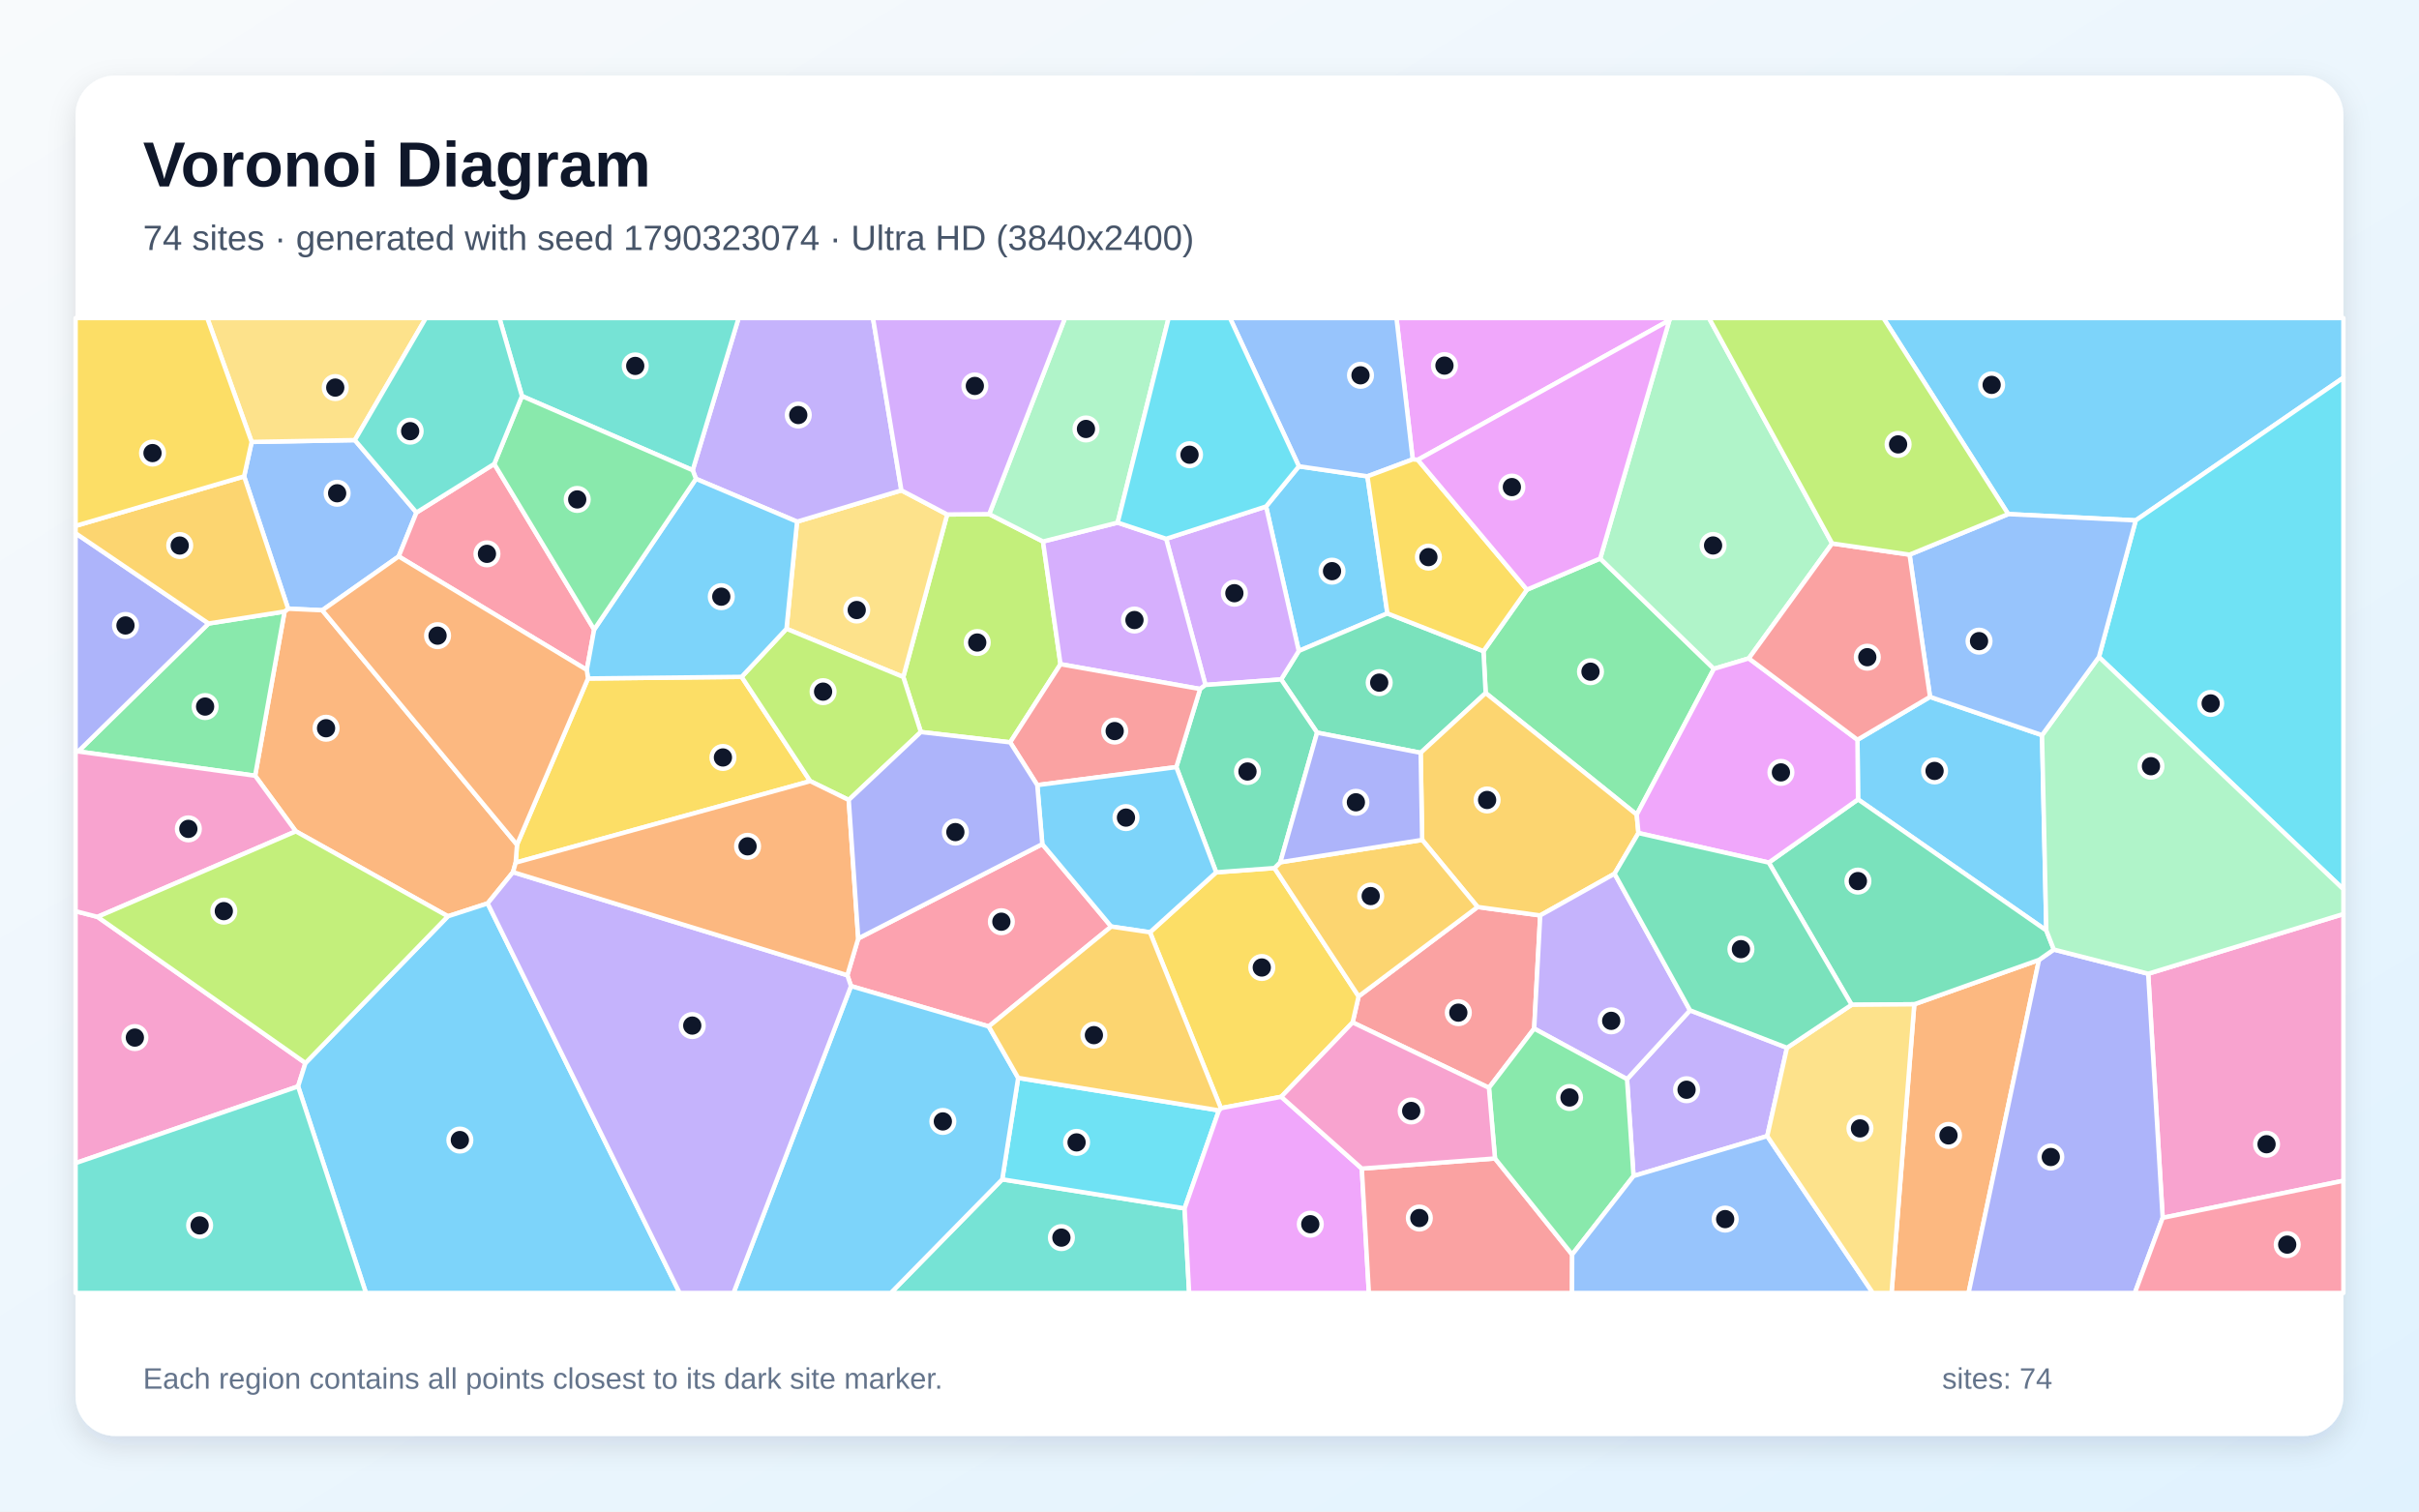
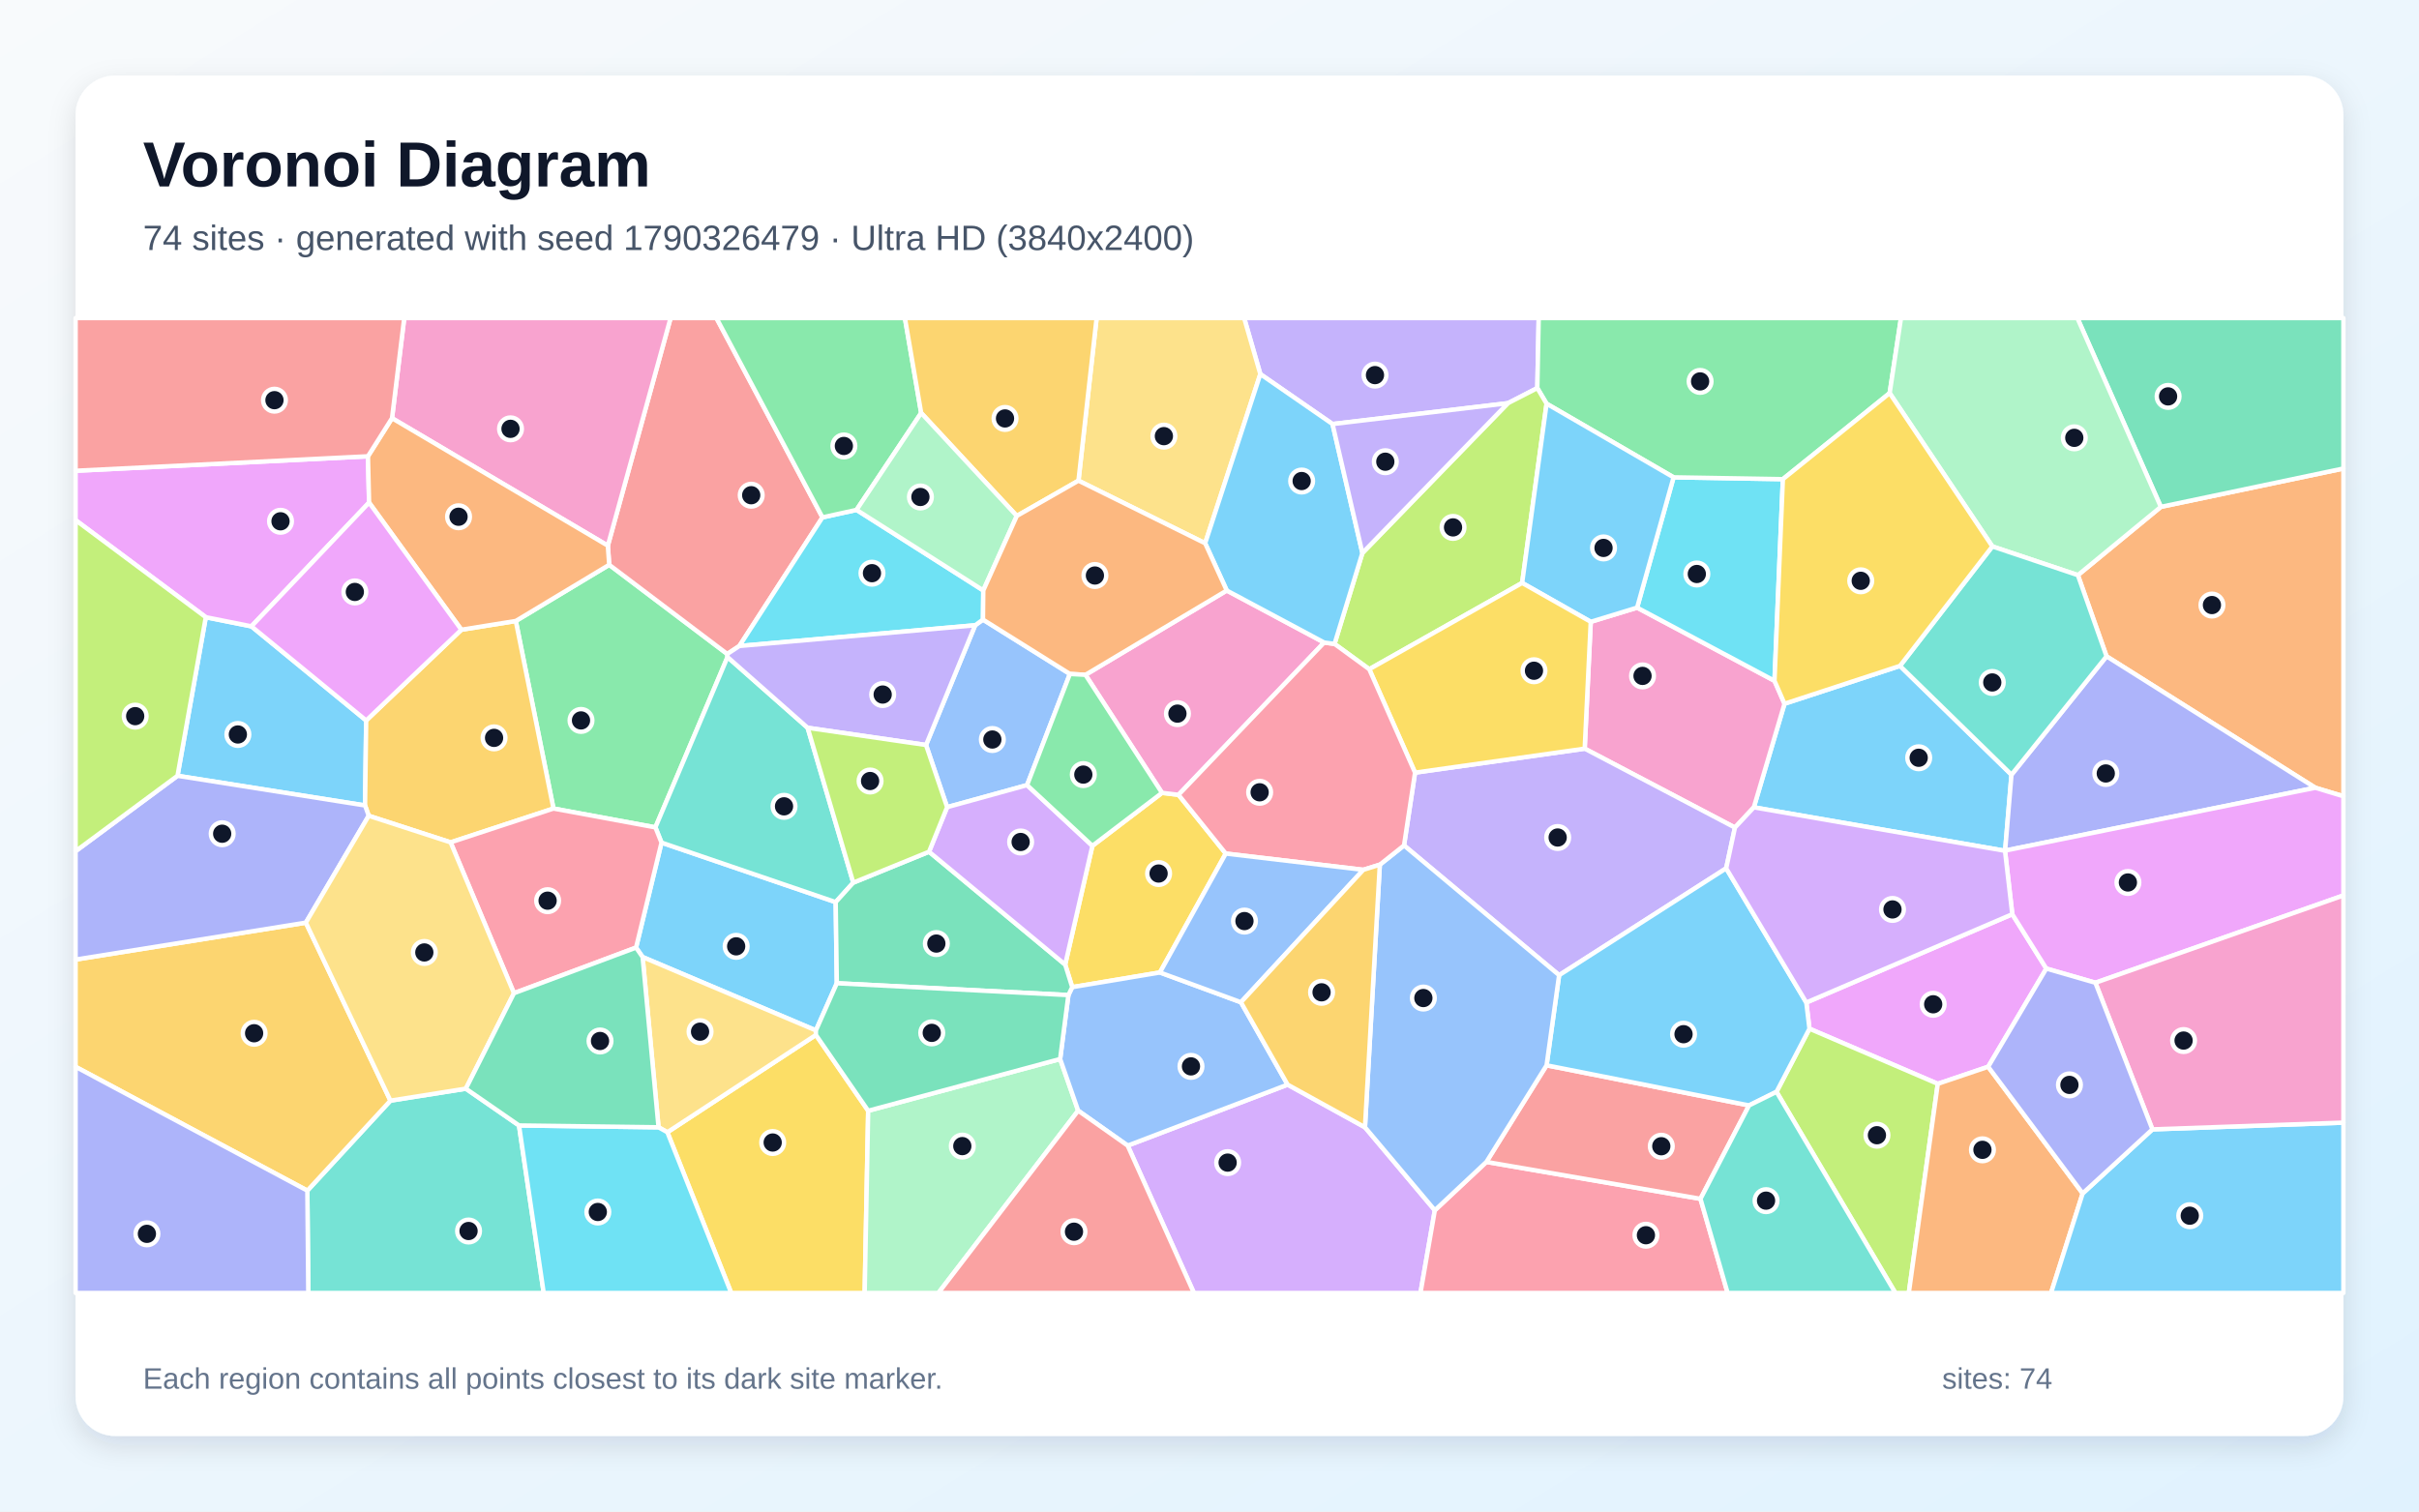
<svg xmlns="http://www.w3.org/2000/svg" width="3840" height="2400" viewBox="0 0 3840 2400" role="img" aria-labelledby="title description">
  <defs>
    <linearGradient id="background" x1="0" y1="0" x2="1" y2="1">
      <stop stop-color="#F8FAFC" />
      <stop offset="1" stop-color="#E0F2FE" />
    </linearGradient>
    <filter id="shadow" x="-5%" y="-5%" width="110%" height="110%">
      <feDropShadow dx="0" dy="15" stdDeviation="22" flood-color="#0F172A" flood-opacity=".12" />
    </filter>
  </defs>
  <rect width="3840" height="2400" fill="url(#background)" />
  <rect x="120" y="120" width="3600" height="2160" rx="63" fill="#FFFFFF" filter="url(#shadow)" />
  <g font-family="Arial, sans-serif">
    <text x="227" y="296" font-size="101" font-weight="700" fill="#0F172A">Voronoi Diagram</text>
-     <text x="227" y="397" font-size="56" fill="#475569">74 sites · generated with seed 1790323074 · Ultra HD (3840x2400)</text>
+     <text x="227" y="397" font-size="56" fill="#475569">74 sites · generated with seed 1790326479 · Ultra HD (3840x2400)</text>
  </g>
  <g stroke="#FFFFFF" stroke-width="7" stroke-linejoin="round">
-     <polygon points="2202.4,974.0 2061.7,1033.6 2009.8,804.2 2061.9,740.4 2170.7,756.3" fill="#38BDF8" fill-opacity="0.65" />
-     <polygon points="2836.7,1663.7 2805.4,1803.9 2593.1,1867.3 2582.8,1713.5 2682.8,1604.2" fill="#A78BFA" fill-opacity="0.65" />
-     <polygon points="3433.1,1933.7 3410.1,1546.1 3720.0,1451.3 3720.0,1874.8" fill="#F472B6" fill-opacity="0.65" />
-     <polygon points="3038.8,1594.6 3236.8,1524.1 3125.0,2053.0 3002.7,2053.0" fill="#FB923C" fill-opacity="0.65" />
-     <polygon points="818.6,1369.7 820.7,1341.2 933.4,1077.3 1177.3,1074.7 1286.2,1240.3" fill="#FACC15" fill-opacity="0.65" />
-     <polygon points="2423.9,936.3 2540.2,886.8 2720.7,1062.0 2598.2,1293.5 2358.4,1100.4 2354.9,1033.9" fill="#4ADE80" fill-opacity="0.65" />
-     <polygon points="1591.0,1872.6 1880.5,1918.7 1887.7,2053.0 1414.1,2053.0" fill="#2DD4BF" fill-opacity="0.65" />
-     <polygon points="387.5,756.4 399.5,701.7 563.3,698.8 661.1,813.8 632.9,883.5 511.6,969.0 457.4,966.5" fill="#60A5FA" fill-opacity="0.65" />
-     <polygon points="2650.0,508.5 2250.7,730.1 2242.6,729.4 2216.8,505.0 2652.4,505.0" fill="#E879F9" fill-opacity="0.65" />
-     <polygon points="2255.2,1195.3 2090.8,1163.3 2033.7,1078.8 2061.7,1033.6 2202.4,974.0 2354.9,1033.9 2358.4,1100.4" fill="#34D399" fill-opacity="0.65" />
-     <polygon points="2435.4,1633.2 2363.6,1727.2 2147.2,1623.4 2156.7,1582.0 2345.6,1440.1 2445.0,1453.5" fill="#F87171" fill-opacity="0.65" />
-     <polygon points="3236.8,1524.1 3260.3,1507.7 3410.1,1546.1 3433.1,1933.7 3388.9,2053.0 3125.0,2053.0" fill="#818CF8" fill-opacity="0.65" />
-     <polygon points="2600.9,1322.7 2563.0,1387.3 2445.0,1453.5 2345.6,1440.1 2257.6,1333.6 2255.2,1195.3 2358.4,1100.4 2598.2,1293.5" fill="#FBBF24" fill-opacity="0.65" />
-     <polygon points="1570.3,816.3 1655.7,859.8 1683.5,1054.6 1603.6,1178.7 1461.8,1162.3 1433.9,1074.9 1503.6,816.9" fill="#A3E635" fill-opacity="0.65" />
-     <polygon points="2033.7,1078.8 1913.6,1087.6 1851.2,855.5 2009.8,804.2 2061.7,1033.6" fill="#C084FC" fill-opacity="0.65" />
-     <polygon points="1362.4,1490.1 1654.6,1340.3 1764.0,1471.2 1569.6,1629.8 1350.9,1565.7 1345.1,1548.5" fill="#FB7185" fill-opacity="0.65" />
-     <polygon points="1616.3,1711.5 1935.0,1763.1 1880.5,1918.7 1591.0,1872.6" fill="#22D3EE" fill-opacity="0.65" />
-     <polygon points="2908.4,862.9 2776.1,1045.4 2720.7,1062.0 2540.2,886.8 2650.0,508.5 2652.4,505.0 2712.9,505.0" fill="#86EFAC" fill-opacity="0.65" />
-     <polygon points="1265.3,828.3 1430.9,778.6 1503.6,816.9 1433.9,1074.9 1248.5,998.4" fill="#FCD34D" fill-opacity="0.65" />
-     <polygon points="3390.3,826.3 3187.9,816.3 2989.8,505.0 3720.0,505.0 3720.0,599.7" fill="#38BDF8" fill-opacity="0.65" />
-     <polygon points="2948.6,1174.6 3063.8,1106.5 3241.6,1167.3 3248.4,1477.4 2949.5,1269.3" fill="#38BDF8" fill-opacity="0.65" />
-     <polygon points="1430.9,778.6 1265.3,828.3 1104.8,760.3 1099.6,746.6 1172.5,505.0 1385.8,505.0" fill="#A78BFA" fill-opacity="0.65" />
-     <polygon points="120.0,1846.8 120.0,1446.8 154.8,1455.8 484.9,1687.9 473.2,1725.0" fill="#F472B6" fill-opacity="0.65" />
-     <polygon points="814.4,1384.8 774.1,1434.4 711.0,1454.9 469.6,1320.0 405.0,1231.7 451.7,971.0 457.4,966.5 511.6,969.0 820.7,1341.2 818.6,1369.7" fill="#FB923C" fill-opacity="0.65" />
-     <polygon points="1825.5,1480.3 1930.6,1385.1 2023.1,1378.3 2156.7,1582.0 2147.2,1623.4 2033.9,1741.5 1938.1,1759.6" fill="#FACC15" fill-opacity="0.65" />
-     <polygon points="451.7,971.0 405.0,1231.7 124.1,1193.2 331.1,990.0" fill="#4ADE80" fill-opacity="0.65" />
-     <polygon points="1099.6,746.6 828.6,628.9 792.7,505.0 1172.5,505.0" fill="#2DD4BF" fill-opacity="0.65" />
-     <polygon points="2242.6,729.4 2170.7,756.3 2061.9,740.4 1952.5,505.0 2216.8,505.0" fill="#60A5FA" fill-opacity="0.65" />
-     <polygon points="1880.5,1918.7 1935.0,1763.1 1938.1,1759.6 2033.9,1741.5 2161.8,1855.5 2173.0,2053.0 1887.7,2053.0" fill="#E879F9" fill-opacity="0.65" />
-     <polygon points="2807.8,1369.6 2949.5,1269.3 3248.4,1477.4 3260.3,1507.7 3236.8,1524.1 3038.8,1594.6 2939.3,1595.4" fill="#34D399" fill-opacity="0.65" />
-     <polygon points="2161.8,1855.5 2373.2,1839.4 2495.7,1992.0 2495.5,2053.0 2173.0,2053.0" fill="#F87171" fill-opacity="0.65" />
-     <polygon points="331.1,990.0 124.1,1193.2 120.0,1194.5 120.0,846.7" fill="#818CF8" fill-opacity="0.65" />
-     <polygon points="2257.6,1333.6 2345.6,1440.1 2156.7,1582.0 2023.1,1378.3 2032.4,1369.1" fill="#FBBF24" fill-opacity="0.65" />
-     <polygon points="1248.5,998.4 1433.9,1074.9 1461.8,1162.3 1347.3,1270.2 1286.2,1240.3 1177.3,1074.7" fill="#A3E635" fill-opacity="0.65" />
-     <polygon points="1774.2,829.8 1851.2,855.5 1913.6,1087.6 1905.1,1094.0 1683.5,1054.6 1655.7,859.8" fill="#C084FC" fill-opacity="0.65" />
-     <polygon points="784.6,736.6 943.2,999.6 931.5,1063.7 632.9,883.5 661.1,813.8" fill="#FB7185" fill-opacity="0.65" />
-     <polygon points="3331.9,1043.2 3390.3,826.3 3720.0,599.7 3720.0,1412.0" fill="#22D3EE" fill-opacity="0.65" />
-     <polygon points="1774.2,829.8 1655.7,859.8 1570.3,816.3 1690.6,505.0 1855.1,505.0" fill="#86EFAC" fill-opacity="0.65" />
-     <polygon points="563.3,698.8 399.5,701.7 329.0,505.0 676.0,505.0" fill="#FCD34D" fill-opacity="0.65" />
-     <polygon points="931.5,1063.7 943.2,999.6 1104.8,760.3 1265.3,828.3 1248.5,998.4 1177.3,1074.7 933.4,1077.3" fill="#38BDF8" fill-opacity="0.65" />
-     <polygon points="473.2,1725.0 484.9,1687.9 711.0,1454.9 774.1,1434.4 1078.9,2053.0 580.9,2053.0" fill="#38BDF8" fill-opacity="0.65" />
-     <polygon points="2435.4,1633.2 2445.0,1453.5 2563.0,1387.3 2682.8,1604.2 2582.8,1713.5" fill="#A78BFA" fill-opacity="0.65" />
-     <polygon points="124.1,1193.2 405.0,1231.7 469.6,1320.0 154.8,1455.8 120.0,1446.8 120.0,1194.5" fill="#F472B6" fill-opacity="0.65" />
-     <polygon points="511.6,969.0 632.9,883.5 931.5,1063.7 933.4,1077.3 820.7,1341.2" fill="#FB923C" fill-opacity="0.65" />
-     <polygon points="2242.6,729.4 2250.7,730.1 2423.9,936.3 2354.9,1033.9 2202.4,974.0 2170.7,756.3" fill="#FACC15" fill-opacity="0.65" />
-     <polygon points="2495.7,1992.0 2373.2,1839.4 2363.6,1727.2 2435.4,1633.2 2582.8,1713.5 2593.1,1867.3" fill="#4ADE80" fill-opacity="0.65" />
-     <polygon points="120.0,1846.8 473.2,1725.0 580.9,2053.0 120.0,2053.0" fill="#2DD4BF" fill-opacity="0.65" />
-     <polygon points="2495.7,1992.0 2593.1,1867.3 2805.4,1803.9 2973.0,2053.0 2495.5,2053.0" fill="#60A5FA" fill-opacity="0.65" />
-     <polygon points="2540.2,886.8 2423.9,936.3 2250.7,730.1 2650.0,508.5" fill="#E879F9" fill-opacity="0.65" />
-     <polygon points="2032.4,1369.1 2023.1,1378.3 1930.6,1385.1 1867.3,1218.0 1905.1,1094.0 1913.6,1087.6 2033.7,1078.8 2090.8,1163.3" fill="#34D399" fill-opacity="0.65" />
-     <polygon points="1905.1,1094.0 1867.3,1218.0 1646.6,1246.6 1603.6,1178.7 1683.5,1054.6" fill="#F87171" fill-opacity="0.65" />
-     <polygon points="2257.6,1333.6 2032.4,1369.1 2090.8,1163.3 2255.2,1195.3" fill="#818CF8" fill-opacity="0.65" />
-     <polygon points="451.7,971.0 331.1,990.0 120.0,846.7 120.0,835.0 387.5,756.4 457.4,966.5" fill="#FBBF24" fill-opacity="0.65" />
-     <polygon points="484.9,1687.9 154.8,1455.8 469.6,1320.0 711.0,1454.9" fill="#A3E635" fill-opacity="0.65" />
-     <polygon points="1570.3,816.3 1503.6,816.9 1430.9,778.6 1385.8,505.0 1690.6,505.0" fill="#C084FC" fill-opacity="0.65" />
-     <polygon points="3433.1,1933.7 3720.0,1874.8 3720.0,2053.0 3388.9,2053.0" fill="#FB7185" fill-opacity="0.65" />
-     <polygon points="1851.2,855.5 1774.2,829.8 1855.1,505.0 1952.5,505.0 2061.9,740.4 2009.8,804.2" fill="#22D3EE" fill-opacity="0.65" />
-     <polygon points="3410.1,1546.1 3260.3,1507.7 3248.4,1477.4 3241.6,1167.3 3331.9,1043.2 3720.0,1412.0 3720.0,1451.3" fill="#86EFAC" fill-opacity="0.65" />
-     <polygon points="2805.4,1803.9 2836.7,1663.7 2939.3,1595.4 3038.8,1594.6 3002.7,2053.0 2973.0,2053.0" fill="#FCD34D" fill-opacity="0.65" />
-     <polygon points="1350.9,1565.7 1569.6,1629.8 1616.3,1711.5 1591.0,1872.6 1414.1,2053.0 1164.4,2053.0" fill="#38BDF8" fill-opacity="0.65" />
-     <polygon points="1646.6,1246.6 1867.3,1218.0 1930.6,1385.1 1825.5,1480.3 1764.0,1471.2 1654.6,1340.3" fill="#38BDF8" fill-opacity="0.65" />
-     <polygon points="774.1,1434.4 814.4,1384.8 1345.1,1548.5 1350.9,1565.7 1164.4,2053.0 1078.9,2053.0" fill="#A78BFA" fill-opacity="0.65" />
-     <polygon points="2373.2,1839.4 2161.8,1855.5 2033.9,1741.5 2147.2,1623.4 2363.6,1727.2" fill="#F472B6" fill-opacity="0.65" />
-     <polygon points="814.4,1384.8 818.6,1369.7 1286.2,1240.3 1347.3,1270.2 1362.4,1490.1 1345.1,1548.5" fill="#FB923C" fill-opacity="0.65" />
-     <polygon points="399.5,701.7 387.5,756.4 120.0,835.0 120.0,505.0 329.0,505.0" fill="#FACC15" fill-opacity="0.65" />
-     <polygon points="828.6,628.9 1099.6,746.6 1104.8,760.3 943.2,999.6 784.6,736.6" fill="#4ADE80" fill-opacity="0.65" />
-     <polygon points="828.6,628.9 784.6,736.6 661.1,813.8 563.3,698.8 676.0,505.0 792.7,505.0" fill="#2DD4BF" fill-opacity="0.65" />
-     <polygon points="3331.9,1043.2 3241.6,1167.3 3063.8,1106.5 3031.3,880.7 3187.9,816.3 3390.3,826.3" fill="#60A5FA" fill-opacity="0.65" />
-     <polygon points="2948.6,1174.6 2949.5,1269.3 2807.8,1369.6 2600.9,1322.7 2598.2,1293.5 2720.7,1062.0 2776.1,1045.4" fill="#E879F9" fill-opacity="0.65" />
-     <polygon points="2563.0,1387.3 2600.9,1322.7 2807.8,1369.6 2939.3,1595.4 2836.7,1663.7 2682.8,1604.2" fill="#34D399" fill-opacity="0.65" />
-     <polygon points="3031.3,880.7 3063.8,1106.5 2948.6,1174.6 2776.1,1045.4 2908.4,862.9" fill="#F87171" fill-opacity="0.65" />
-     <polygon points="1347.3,1270.2 1461.8,1162.3 1603.6,1178.7 1646.6,1246.6 1654.6,1340.3 1362.4,1490.1" fill="#818CF8" fill-opacity="0.65" />
-     <polygon points="1825.5,1480.3 1938.1,1759.6 1935.0,1763.1 1616.3,1711.5 1569.6,1629.8 1764.0,1471.2" fill="#FBBF24" fill-opacity="0.65" />
-     <polygon points="3187.9,816.3 3031.3,880.7 2908.4,862.9 2712.9,505.0 2989.8,505.0" fill="#A3E635" fill-opacity="0.65" />
+     <polygon points="3016.1,1057.3 3193.1,1230.1 3183.0,1350.6 3182.8,1350.9 2784.1,1281.9 2832.8,1117.4" fill="#38BDF8" fill-opacity="0.65" />
+     <polygon points="2393.7,640.2 2115.3,673.3 2000.7,594.0 1975.0,505.0 2442.6,505.0 2440.4,616.2" fill="#A78BFA" fill-opacity="0.65" />
+     <polygon points="2754.1,1314.0 2515.6,1188.7 2525.2,987.3 2598.8,964.8 2816.9,1081.0 2832.8,1117.4 2784.1,1281.9" fill="#F472B6" fill-opacity="0.65" />
+     <polygon points="3675.4,1250.8 3344.0,1042.1 3298.5,913.2 3430.2,804.8 3720.0,743.9 3720.0,1264.3" fill="#FB923C" fill-opacity="0.65" />
+     <polygon points="1059.4,1797.8 1295.2,1643.3 1378.2,1763.7 1372.6,2053.0 1160.8,2053.0" fill="#FACC15" fill-opacity="0.65" />
+     <polygon points="878.6,1283.8 818.8,986.0 967.1,896.8 1154.5,1038.4 1154.9,1043.3 1040.4,1313.7" fill="#4ADE80" fill-opacity="0.65" />
+     <polygon points="487.9,1890.5 619.8,1747.6 739.5,1728.6 823.9,1787.0 863.1,2053.0 489.4,2053.0" fill="#2DD4BF" fill-opacity="0.65" />
+     <polygon points="1698.4,1070.1 1630.4,1246.6 1503.5,1281.6 1470.0,1182.9 1548.0,992.8 1560.4,983.8" fill="#60A5FA" fill-opacity="0.65" />
+     <polygon points="3194.4,1451.6 3248.4,1537.9 3156.1,1693.8 3076.1,1720.9 2872.4,1633.4 2867.4,1591.8" fill="#E879F9" fill-opacity="0.65" />
+     <polygon points="3430.2,804.8 3297.7,505.0 3720.0,505.0 3720.0,743.9" fill="#34D399" fill-opacity="0.65" />
+     <polygon points="1305.6,821.5 1173.7,1025.7 1154.5,1038.4 967.1,896.8 964.9,866.4 1064.5,505.0 1137.3,505.0" fill="#F87171" fill-opacity="0.65" />
+     <polygon points="3183.0,1350.6 3193.1,1230.1 3344.0,1042.1 3675.4,1250.8" fill="#818CF8" fill-opacity="0.65" />
+     <polygon points="120.0,1693.9 120.0,1523.6 485.5,1465.0 619.8,1747.6 487.9,1890.5" fill="#FBBF24" fill-opacity="0.65" />
+     <polygon points="2820.1,1733.6 2872.4,1633.4 3076.1,1720.9 3030.1,2053.0 3008.8,2053.0" fill="#A3E635" fill-opacity="0.65" />
+     <polygon points="1790.1,1819.0 2044.0,1722.2 2166.8,1789.9 2277.7,1921.7 2254.9,2053.0 1895.3,2053.0" fill="#C084FC" fill-opacity="0.65" />
+     <polygon points="2277.7,1921.7 2359.6,1844.9 2699.4,1903.5 2742.5,2053.0 2254.9,2053.0" fill="#FB7185" fill-opacity="0.65" />
+     <polygon points="2816.9,1081.0 2598.8,964.8 2656.7,757.9 2830.2,760.8" fill="#22D3EE" fill-opacity="0.65" />
+     <polygon points="1378.2,1763.7 1682.9,1681.5 1711.5,1763.5 1489.6,2053.0 1372.6,2053.0" fill="#86EFAC" fill-opacity="0.65" />
+     <polygon points="1913.1,862.6 1712.0,763.2 1740.8,505.0 1975.0,505.0 2000.7,594.0" fill="#FCD34D" fill-opacity="0.65" />
+     <polygon points="581.3,1144.0 579.5,1278.9 281.8,1231.8 326.7,980.0 399.1,994.5" fill="#38BDF8" fill-opacity="0.65" />
+     <polygon points="1295.2,1636.1 1020.1,1519.6 1009.7,1504.6 1050.1,1337.9 1326.6,1432.4 1328.4,1561.2" fill="#38BDF8" fill-opacity="0.65" />
+     <polygon points="2740.2,1378.7 2475.0,1548.4 2228.8,1342.4 2246.3,1226.8 2515.6,1188.7 2754.1,1314.0" fill="#A78BFA" fill-opacity="0.65" />
+     <polygon points="964.9,866.4 622.3,664.0 641.7,505.0 1064.5,505.0" fill="#F472B6" fill-opacity="0.65" />
+     <polygon points="3076.1,1720.9 3156.1,1693.8 3306.1,1894.9 3255.9,2053.0 3030.1,2053.0" fill="#FB923C" fill-opacity="0.65" />
+     <polygon points="1844.6,1258.9 1870.8,1262.0 1945.8,1355.3 1841.3,1544.1 1702.1,1567.4 1690.9,1531.6 1734.1,1343.0" fill="#FACC15" fill-opacity="0.65" />
+     <polygon points="2999.7,624.2 2830.2,760.8 2656.7,757.9 2455.1,641.0 2440.4,616.2 2442.6,505.0 3017.7,505.0" fill="#4ADE80" fill-opacity="0.65" />
+     <polygon points="1282.1,1155.6 1354.5,1401.5 1326.6,1432.4 1050.1,1337.9 1040.4,1313.7 1154.9,1043.3" fill="#2DD4BF" fill-opacity="0.65" />
+     <polygon points="1696.0,1580.0 1702.1,1567.4 1841.3,1544.1 1969.9,1591.4 2044.0,1722.2 1790.1,1819.0 1711.5,1763.5 1682.9,1681.5" fill="#60A5FA" fill-opacity="0.65" />
+     <polygon points="584.1,724.5 585.9,798.0 399.1,994.5 326.7,980.0 120.0,825.9 120.0,747.5" fill="#E879F9" fill-opacity="0.65" />
+     <polygon points="1474.8,1352.4 1690.9,1531.6 1702.1,1567.4 1696.0,1580.0 1328.4,1561.2 1326.6,1432.4 1354.5,1401.5" fill="#34D399" fill-opacity="0.65" />
+     <polygon points="2699.4,1903.5 2359.6,1844.9 2455.1,1691.5 2776.5,1755.2" fill="#F87171" fill-opacity="0.65" />
+     <polygon points="120.0,1693.9 487.9,1890.5 489.4,2053.0 120.0,2053.0" fill="#818CF8" fill-opacity="0.65" />
+     <polygon points="715.3,1337.5 585.3,1295.3 579.5,1278.9 581.3,1144.0 732.4,999.9 818.8,986.0 878.6,1283.8" fill="#FBBF24" fill-opacity="0.65" />
+     <polygon points="2173.6,1062.6 2118.5,1022.4 2162.7,878.1 2393.7,640.2 2440.4,616.2 2455.1,641.0 2416.3,925.6" fill="#A3E635" fill-opacity="0.65" />
+     <polygon points="1734.1,1343.0 1690.9,1531.6 1474.8,1352.4 1503.5,1281.6 1630.4,1246.6" fill="#C084FC" fill-opacity="0.65" />
+     <polygon points="815.9,1577.0 715.3,1337.5 878.6,1283.8 1040.4,1313.7 1050.1,1337.9 1009.7,1504.6" fill="#FB7185" fill-opacity="0.65" />
+     <polygon points="1359.7,809.6 1560.9,937.5 1560.4,983.8 1548.0,992.8 1173.7,1025.7 1305.6,821.5" fill="#22D3EE" fill-opacity="0.65" />
+     <polygon points="3430.2,804.8 3298.5,913.2 3162.7,867.6 2999.7,624.2 3017.7,505.0 3297.7,505.0" fill="#86EFAC" fill-opacity="0.65" />
+     <polygon points="1045.4,1789.9 1020.1,1519.6 1295.2,1636.1 1295.2,1643.3 1059.4,1797.8" fill="#FCD34D" fill-opacity="0.65" />
+     <polygon points="2776.5,1755.2 2455.1,1691.5 2475.0,1548.4 2740.2,1378.7 2867.4,1591.8 2872.4,1633.4 2820.1,1733.6" fill="#38BDF8" fill-opacity="0.65" />
+     <polygon points="2416.3,925.6 2455.1,641.0 2656.7,757.9 2598.8,964.8 2525.2,987.3" fill="#38BDF8" fill-opacity="0.65" />
+     <polygon points="1173.7,1025.7 1548.0,992.8 1470.0,1182.9 1282.1,1155.6 1154.9,1043.3 1154.5,1038.4" fill="#A78BFA" fill-opacity="0.65" />
+     <polygon points="1723.1,1071.5 1947.4,937.6 2102.0,1020.2 1870.8,1262.0 1844.6,1258.9" fill="#F472B6" fill-opacity="0.65" />
+     <polygon points="732.4,999.9 585.9,798.0 584.1,724.5 622.3,664.0 964.9,866.4 967.1,896.8 818.8,986.0" fill="#FB923C" fill-opacity="0.65" />
+     <polygon points="2246.3,1226.8 2173.6,1062.6 2416.3,925.6 2525.2,987.3 2515.6,1188.7" fill="#FACC15" fill-opacity="0.65" />
+     <polygon points="1462.3,655.7 1359.7,809.6 1305.6,821.5 1137.3,505.0 1436.5,505.0" fill="#4ADE80" fill-opacity="0.65" />
+     <polygon points="3162.7,867.6 3298.5,913.2 3344.0,1042.1 3193.1,1230.1 3016.1,1057.3" fill="#2DD4BF" fill-opacity="0.65" />
+     <polygon points="2190.4,1372.9 2228.8,1342.4 2475.0,1548.4 2455.1,1691.5 2359.6,1844.9 2277.7,1921.7 2166.8,1789.9" fill="#60A5FA" fill-opacity="0.65" />
+     <polygon points="3326.3,1560.4 3248.4,1537.9 3194.4,1451.6 3182.8,1350.9 3183.0,1350.6 3675.4,1250.8 3720.0,1264.3 3720.0,1421.8" fill="#E879F9" fill-opacity="0.65" />
+     <polygon points="1696.0,1580.0 1682.9,1681.5 1378.2,1763.7 1295.2,1643.3 1295.2,1636.1 1328.4,1561.2" fill="#34D399" fill-opacity="0.65" />
+     <polygon points="622.3,664.0 584.1,724.5 120.0,747.5 120.0,505.0 641.7,505.0" fill="#F87171" fill-opacity="0.65" />
+     <polygon points="585.3,1295.3 485.5,1465.0 120.0,1523.6 120.0,1351.5 281.8,1231.8 579.5,1278.9" fill="#818CF8" fill-opacity="0.65" />
+     <polygon points="1712.0,763.2 1614.1,819.2 1462.3,655.7 1436.5,505.0 1740.8,505.0" fill="#FBBF24" fill-opacity="0.65" />
+     <polygon points="1474.8,1352.4 1354.5,1401.5 1282.1,1155.6 1470.0,1182.9 1503.5,1281.6" fill="#A3E635" fill-opacity="0.65" />
+     <polygon points="3194.4,1451.6 2867.4,1591.8 2740.2,1378.7 2754.1,1314.0 2784.1,1281.9 3182.8,1350.9" fill="#C084FC" fill-opacity="0.65" />
+     <polygon points="2102.0,1020.2 2118.5,1022.4 2173.6,1062.6 2246.3,1226.8 2228.8,1342.4 2190.4,1372.9 2164.2,1381.1 1945.8,1355.3 1870.8,1262.0" fill="#FB7185" fill-opacity="0.65" />
+     <polygon points="823.9,1787.0 1045.4,1789.9 1059.4,1797.8 1160.8,2053.0 863.1,2053.0" fill="#22D3EE" fill-opacity="0.65" />
+     <polygon points="1614.1,819.2 1560.9,937.5 1359.7,809.6 1462.3,655.7" fill="#86EFAC" fill-opacity="0.65" />
+     <polygon points="815.9,1577.0 739.5,1728.6 619.8,1747.6 485.5,1465.0 585.3,1295.3 715.3,1337.5" fill="#FCD34D" fill-opacity="0.65" />
+     <polygon points="3306.1,1894.9 3416.8,1793.2 3720.0,1782.5 3720.0,2053.0 3255.9,2053.0" fill="#38BDF8" fill-opacity="0.65" />
+     <polygon points="2162.7,878.1 2118.5,1022.4 2102.0,1020.2 1947.4,937.6 1913.1,862.6 2000.7,594.0 2115.3,673.3" fill="#38BDF8" fill-opacity="0.65" />
+     <polygon points="2162.7,878.1 2115.3,673.3 2393.7,640.2" fill="#A78BFA" fill-opacity="0.65" />
+     <polygon points="3416.8,1793.2 3326.3,1560.4 3720.0,1421.8 3720.0,1782.5" fill="#F472B6" fill-opacity="0.65" />
+     <polygon points="1947.4,937.6 1723.1,1071.5 1698.4,1070.1 1560.4,983.8 1560.9,937.5 1614.1,819.2 1712.0,763.2 1913.1,862.6" fill="#FB923C" fill-opacity="0.65" />
+     <polygon points="2999.7,624.2 3162.7,867.6 3016.1,1057.3 2832.8,1117.4 2816.9,1081.0 2830.2,760.8" fill="#FACC15" fill-opacity="0.65" />
+     <polygon points="1723.1,1071.5 1844.6,1258.9 1734.1,1343.0 1630.4,1246.6 1698.4,1070.1" fill="#4ADE80" fill-opacity="0.65" />
+     <polygon points="2699.4,1903.5 2776.5,1755.2 2820.1,1733.6 3008.8,2053.0 2742.5,2053.0" fill="#2DD4BF" fill-opacity="0.65" />
+     <polygon points="2164.2,1381.1 1969.9,1591.4 1841.3,1544.1 1945.8,1355.3" fill="#60A5FA" fill-opacity="0.65" />
+     <polygon points="585.9,798.0 732.4,999.9 581.3,1144.0 399.1,994.5" fill="#E879F9" fill-opacity="0.65" />
+     <polygon points="823.9,1787.0 739.5,1728.6 815.9,1577.0 1009.7,1504.6 1020.1,1519.6 1045.4,1789.9" fill="#34D399" fill-opacity="0.65" />
+     <polygon points="1711.5,1763.5 1790.1,1819.0 1895.3,2053.0 1489.6,2053.0" fill="#F87171" fill-opacity="0.65" />
+     <polygon points="3416.8,1793.2 3306.1,1894.9 3156.1,1693.8 3248.4,1537.9 3326.3,1560.4" fill="#818CF8" fill-opacity="0.65" />
+     <polygon points="1969.9,1591.4 2164.2,1381.1 2190.4,1372.9 2166.8,1789.9 2044.0,1722.2" fill="#FBBF24" fill-opacity="0.65" />
+     <polygon points="326.7,980.0 281.8,1231.8 120.0,1351.5 120.0,825.9" fill="#A3E635" fill-opacity="0.65" />
  </g>
  <g>
-     <circle cx="2114.5" cy="906.9" r="18" fill="#0F172A" stroke="#FFFFFF" stroke-width="7" />
-     <circle cx="2677.3" cy="1730.3" r="18" fill="#0F172A" stroke="#FFFFFF" stroke-width="7" />
-     <circle cx="3598.0" cy="1816.8" r="18" fill="#0F172A" stroke="#FFFFFF" stroke-width="7" />
-     <circle cx="3093.1" cy="1802.8" r="18" fill="#0F172A" stroke="#FFFFFF" stroke-width="7" />
-     <circle cx="1147.6" cy="1202.7" r="18" fill="#0F172A" stroke="#FFFFFF" stroke-width="7" />
-     <circle cx="2524.8" cy="1066.5" r="18" fill="#0F172A" stroke="#FFFFFF" stroke-width="7" />
-     <circle cx="1684.9" cy="1965.1" r="18" fill="#0F172A" stroke="#FFFFFF" stroke-width="7" />
-     <circle cx="535.2" cy="783.2" r="18" fill="#0F172A" stroke="#FFFFFF" stroke-width="7" />
-     <circle cx="2293.0" cy="580.5" r="18" fill="#0F172A" stroke="#FFFFFF" stroke-width="7" />
-     <circle cx="2189.4" cy="1083.9" r="18" fill="#0F172A" stroke="#FFFFFF" stroke-width="7" />
-     <circle cx="2315.0" cy="1607.9" r="18" fill="#0F172A" stroke="#FFFFFF" stroke-width="7" />
-     <circle cx="3255.5" cy="1837.1" r="18" fill="#0F172A" stroke="#FFFFFF" stroke-width="7" />
-     <circle cx="2360.7" cy="1270.2" r="18" fill="#0F172A" stroke="#FFFFFF" stroke-width="7" />
-     <circle cx="1551.3" cy="1020.2" r="18" fill="#0F172A" stroke="#FFFFFF" stroke-width="7" />
-     <circle cx="1959.5" cy="941.9" r="18" fill="#0F172A" stroke="#FFFFFF" stroke-width="7" />
-     <circle cx="1589.6" cy="1463.5" r="18" fill="#0F172A" stroke="#FFFFFF" stroke-width="7" />
-     <circle cx="1709.0" cy="1813.9" r="18" fill="#0F172A" stroke="#FFFFFF" stroke-width="7" />
-     <circle cx="2719.4" cy="866.1" r="18" fill="#0F172A" stroke="#FFFFFF" stroke-width="7" />
-     <circle cx="1360.0" cy="968.6" r="18" fill="#0F172A" stroke="#FFFFFF" stroke-width="7" />
-     <circle cx="3161.6" cy="611.1" r="18" fill="#0F172A" stroke="#FFFFFF" stroke-width="7" />
-     <circle cx="3071.0" cy="1224.1" r="18" fill="#0F172A" stroke="#FFFFFF" stroke-width="7" />
-     <circle cx="1267.2" cy="659.0" r="18" fill="#0F172A" stroke="#FFFFFF" stroke-width="7" />
-     <circle cx="214.1" cy="1647.5" r="18" fill="#0F172A" stroke="#FFFFFF" stroke-width="7" />
-     <circle cx="517.6" cy="1156.3" r="18" fill="#0F172A" stroke="#FFFFFF" stroke-width="7" />
-     <circle cx="2003.0" cy="1536.2" r="18" fill="#0F172A" stroke="#FFFFFF" stroke-width="7" />
-     <circle cx="325.6" cy="1121.9" r="18" fill="#0F172A" stroke="#FFFFFF" stroke-width="7" />
-     <circle cx="1008.4" cy="581.0" r="18" fill="#0F172A" stroke="#FFFFFF" stroke-width="7" />
-     <circle cx="2159.7" cy="595.9" r="18" fill="#0F172A" stroke="#FFFFFF" stroke-width="7" />
-     <circle cx="2080.0" cy="1943.8" r="18" fill="#0F172A" stroke="#FFFFFF" stroke-width="7" />
-     <circle cx="2949.3" cy="1399.0" r="18" fill="#0F172A" stroke="#FFFFFF" stroke-width="7" />
-     <circle cx="2253.1" cy="1934.0" r="18" fill="#0F172A" stroke="#FFFFFF" stroke-width="7" />
-     <circle cx="199.2" cy="993.1" r="18" fill="#0F172A" stroke="#FFFFFF" stroke-width="7" />
-     <circle cx="2175.9" cy="1422.8" r="18" fill="#0F172A" stroke="#FFFFFF" stroke-width="7" />
-     <circle cx="1306.6" cy="1098.2" r="18" fill="#0F172A" stroke="#FFFFFF" stroke-width="7" />
-     <circle cx="1800.9" cy="984.5" r="18" fill="#0F172A" stroke="#FFFFFF" stroke-width="7" />
-     <circle cx="773.0" cy="879.4" r="18" fill="#0F172A" stroke="#FFFFFF" stroke-width="7" />
-     <circle cx="3509.3" cy="1116.9" r="18" fill="#0F172A" stroke="#FFFFFF" stroke-width="7" />
-     <circle cx="1723.9" cy="681.1" r="18" fill="#0F172A" stroke="#FFFFFF" stroke-width="7" />
-     <circle cx="532.2" cy="615.4" r="18" fill="#0F172A" stroke="#FFFFFF" stroke-width="7" />
-     <circle cx="1145.0" cy="947.4" r="18" fill="#0F172A" stroke="#FFFFFF" stroke-width="7" />
-     <circle cx="730.0" cy="1810.2" r="18" fill="#0F172A" stroke="#FFFFFF" stroke-width="7" />
-     <circle cx="2557.7" cy="1620.9" r="18" fill="#0F172A" stroke="#FFFFFF" stroke-width="7" />
-     <circle cx="299.0" cy="1316.1" r="18" fill="#0F172A" stroke="#FFFFFF" stroke-width="7" />
-     <circle cx="694.6" cy="1009.3" r="18" fill="#0F172A" stroke="#FFFFFF" stroke-width="7" />
-     <circle cx="2267.5" cy="884.6" r="18" fill="#0F172A" stroke="#FFFFFF" stroke-width="7" />
-     <circle cx="2491.5" cy="1742.6" r="18" fill="#0F172A" stroke="#FFFFFF" stroke-width="7" />
-     <circle cx="316.9" cy="1945.7" r="18" fill="#0F172A" stroke="#FFFFFF" stroke-width="7" />
-     <circle cx="2738.6" cy="1935.7" r="18" fill="#0F172A" stroke="#FFFFFF" stroke-width="7" />
-     <circle cx="2400.0" cy="773.4" r="18" fill="#0F172A" stroke="#FFFFFF" stroke-width="7" />
-     <circle cx="1980.3" cy="1225.0" r="18" fill="#0F172A" stroke="#FFFFFF" stroke-width="7" />
-     <circle cx="1769.5" cy="1160.8" r="18" fill="#0F172A" stroke="#FFFFFF" stroke-width="7" />
-     <circle cx="2152.4" cy="1273.9" r="18" fill="#0F172A" stroke="#FFFFFF" stroke-width="7" />
-     <circle cx="285.3" cy="866.2" r="18" fill="#0F172A" stroke="#FFFFFF" stroke-width="7" />
-     <circle cx="355.3" cy="1446.7" r="18" fill="#0F172A" stroke="#FFFFFF" stroke-width="7" />
-     <circle cx="1547.5" cy="612.8" r="18" fill="#0F172A" stroke="#FFFFFF" stroke-width="7" />
-     <circle cx="3630.8" cy="1976.2" r="18" fill="#0F172A" stroke="#FFFFFF" stroke-width="7" />
-     <circle cx="1888.3" cy="722.0" r="18" fill="#0F172A" stroke="#FFFFFF" stroke-width="7" />
-     <circle cx="3414.5" cy="1216.6" r="18" fill="#0F172A" stroke="#FFFFFF" stroke-width="7" />
-     <circle cx="2952.6" cy="1791.7" r="18" fill="#0F172A" stroke="#FFFFFF" stroke-width="7" />
-     <circle cx="1496.7" cy="1780.6" r="18" fill="#0F172A" stroke="#FFFFFF" stroke-width="7" />
-     <circle cx="1787.4" cy="1298.2" r="18" fill="#0F172A" stroke="#FFFFFF" stroke-width="7" />
-     <circle cx="1098.9" cy="1628.4" r="18" fill="#0F172A" stroke="#FFFFFF" stroke-width="7" />
-     <circle cx="2240.2" cy="1764.0" r="18" fill="#0F172A" stroke="#FFFFFF" stroke-width="7" />
-     <circle cx="1186.7" cy="1343.8" r="18" fill="#0F172A" stroke="#FFFFFF" stroke-width="7" />
-     <circle cx="242.1" cy="719.4" r="18" fill="#0F172A" stroke="#FFFFFF" stroke-width="7" />
-     <circle cx="916.3" cy="793.0" r="18" fill="#0F172A" stroke="#FFFFFF" stroke-width="7" />
-     <circle cx="651.1" cy="684.6" r="18" fill="#0F172A" stroke="#FFFFFF" stroke-width="7" />
-     <circle cx="3141.6" cy="1018.0" r="18" fill="#0F172A" stroke="#FFFFFF" stroke-width="7" />
-     <circle cx="2827.1" cy="1226.4" r="18" fill="#0F172A" stroke="#FFFFFF" stroke-width="7" />
-     <circle cx="2763.6" cy="1507.1" r="18" fill="#0F172A" stroke="#FFFFFF" stroke-width="7" />
-     <circle cx="2964.2" cy="1043.5" r="18" fill="#0F172A" stroke="#FFFFFF" stroke-width="7" />
-     <circle cx="1516.6" cy="1321.2" r="18" fill="#0F172A" stroke="#FFFFFF" stroke-width="7" />
-     <circle cx="1736.5" cy="1643.6" r="18" fill="#0F172A" stroke="#FFFFFF" stroke-width="7" />
-     <circle cx="3013.1" cy="705.6" r="18" fill="#0F172A" stroke="#FFFFFF" stroke-width="7" />
+     <circle cx="3045.8" cy="1203.2" r="18" fill="#0F172A" stroke="#FFFFFF" stroke-width="7" />
+     <circle cx="2182.7" cy="595.6" r="18" fill="#0F172A" stroke="#FFFFFF" stroke-width="7" />
+     <circle cx="2607.4" cy="1073.2" r="18" fill="#0F172A" stroke="#FFFFFF" stroke-width="7" />
+     <circle cx="3511.3" cy="960.7" r="18" fill="#0F172A" stroke="#FFFFFF" stroke-width="7" />
+     <circle cx="1226.6" cy="1814.1" r="18" fill="#0F172A" stroke="#FFFFFF" stroke-width="7" />
+     <circle cx="922.3" cy="1143.9" r="18" fill="#0F172A" stroke="#FFFFFF" stroke-width="7" />
+     <circle cx="743.8" cy="1954.6" r="18" fill="#0F172A" stroke="#FFFFFF" stroke-width="7" />
+     <circle cx="1575.3" cy="1174.2" r="18" fill="#0F172A" stroke="#FFFFFF" stroke-width="7" />
+     <circle cx="3068.8" cy="1594.6" r="18" fill="#0F172A" stroke="#FFFFFF" stroke-width="7" />
+     <circle cx="3441.7" cy="629.4" r="18" fill="#0F172A" stroke="#FFFFFF" stroke-width="7" />
+     <circle cx="1192.5" cy="786.3" r="18" fill="#0F172A" stroke="#FFFFFF" stroke-width="7" />
+     <circle cx="3342.8" cy="1228.1" r="18" fill="#0F172A" stroke="#FFFFFF" stroke-width="7" />
+     <circle cx="403.4" cy="1640.6" r="18" fill="#0F172A" stroke="#FFFFFF" stroke-width="7" />
+     <circle cx="2979.5" cy="1802.5" r="18" fill="#0F172A" stroke="#FFFFFF" stroke-width="7" />
+     <circle cx="1948.8" cy="1846.0" r="18" fill="#0F172A" stroke="#FFFFFF" stroke-width="7" />
+     <circle cx="2612.8" cy="1961.3" r="18" fill="#0F172A" stroke="#FFFFFF" stroke-width="7" />
+     <circle cx="2693.6" cy="911.4" r="18" fill="#0F172A" stroke="#FFFFFF" stroke-width="7" />
+     <circle cx="1527.6" cy="1819.8" r="18" fill="#0F172A" stroke="#FFFFFF" stroke-width="7" />
+     <circle cx="1847.6" cy="692.5" r="18" fill="#0F172A" stroke="#FFFFFF" stroke-width="7" />
+     <circle cx="377.6" cy="1166.2" r="18" fill="#0F172A" stroke="#FFFFFF" stroke-width="7" />
+     <circle cx="1168.6" cy="1502.6" r="18" fill="#0F172A" stroke="#FFFFFF" stroke-width="7" />
+     <circle cx="2472.7" cy="1329.8" r="18" fill="#0F172A" stroke="#FFFFFF" stroke-width="7" />
+     <circle cx="810.4" cy="680.9" r="18" fill="#0F172A" stroke="#FFFFFF" stroke-width="7" />
+     <circle cx="3147.0" cy="1825.7" r="18" fill="#0F172A" stroke="#FFFFFF" stroke-width="7" />
+     <circle cx="1839.2" cy="1387.0" r="18" fill="#0F172A" stroke="#FFFFFF" stroke-width="7" />
+     <circle cx="2698.8" cy="605.6" r="18" fill="#0F172A" stroke="#FFFFFF" stroke-width="7" />
+     <circle cx="1244.6" cy="1280.3" r="18" fill="#0F172A" stroke="#FFFFFF" stroke-width="7" />
+     <circle cx="1890.6" cy="1693.2" r="18" fill="#0F172A" stroke="#FFFFFF" stroke-width="7" />
+     <circle cx="445.3" cy="827.7" r="18" fill="#0F172A" stroke="#FFFFFF" stroke-width="7" />
+     <circle cx="1486.4" cy="1498.2" r="18" fill="#0F172A" stroke="#FFFFFF" stroke-width="7" />
+     <circle cx="2637.2" cy="1820.0" r="18" fill="#0F172A" stroke="#FFFFFF" stroke-width="7" />
+     <circle cx="233.2" cy="1959.1" r="18" fill="#0F172A" stroke="#FFFFFF" stroke-width="7" />
+     <circle cx="784.3" cy="1171.6" r="18" fill="#0F172A" stroke="#FFFFFF" stroke-width="7" />
+     <circle cx="2306.6" cy="837.4" r="18" fill="#0F172A" stroke="#FFFFFF" stroke-width="7" />
+     <circle cx="1620.2" cy="1336.9" r="18" fill="#0F172A" stroke="#FFFFFF" stroke-width="7" />
+     <circle cx="869.3" cy="1430.1" r="18" fill="#0F172A" stroke="#FFFFFF" stroke-width="7" />
+     <circle cx="1384.2" cy="910.1" r="18" fill="#0F172A" stroke="#FFFFFF" stroke-width="7" />
+     <circle cx="3292.8" cy="695.2" r="18" fill="#0F172A" stroke="#FFFFFF" stroke-width="7" />
+     <circle cx="1111.3" cy="1638.1" r="18" fill="#0F172A" stroke="#FFFFFF" stroke-width="7" />
+     <circle cx="2672.5" cy="1642.1" r="18" fill="#0F172A" stroke="#FFFFFF" stroke-width="7" />
+     <circle cx="2545.5" cy="870.0" r="18" fill="#0F172A" stroke="#FFFFFF" stroke-width="7" />
+     <circle cx="1401.2" cy="1102.8" r="18" fill="#0F172A" stroke="#FFFFFF" stroke-width="7" />
+     <circle cx="1869.1" cy="1133.1" r="18" fill="#0F172A" stroke="#FFFFFF" stroke-width="7" />
+     <circle cx="727.9" cy="820.5" r="18" fill="#0F172A" stroke="#FFFFFF" stroke-width="7" />
+     <circle cx="2435.1" cy="1065.0" r="18" fill="#0F172A" stroke="#FFFFFF" stroke-width="7" />
+     <circle cx="1339.6" cy="708.1" r="18" fill="#0F172A" stroke="#FFFFFF" stroke-width="7" />
+     <circle cx="3162.6" cy="1083.6" r="18" fill="#0F172A" stroke="#FFFFFF" stroke-width="7" />
+     <circle cx="2259.5" cy="1584.7" r="18" fill="#0F172A" stroke="#FFFFFF" stroke-width="7" />
+     <circle cx="3377.9" cy="1401.2" r="18" fill="#0F172A" stroke="#FFFFFF" stroke-width="7" />
+     <circle cx="1479.1" cy="1640.0" r="18" fill="#0F172A" stroke="#FFFFFF" stroke-width="7" />
+     <circle cx="435.7" cy="635.4" r="18" fill="#0F172A" stroke="#FFFFFF" stroke-width="7" />
+     <circle cx="352.7" cy="1323.8" r="18" fill="#0F172A" stroke="#FFFFFF" stroke-width="7" />
+     <circle cx="1595.4" cy="664.4" r="18" fill="#0F172A" stroke="#FFFFFF" stroke-width="7" />
+     <circle cx="1381.2" cy="1240.1" r="18" fill="#0F172A" stroke="#FFFFFF" stroke-width="7" />
+     <circle cx="3004.2" cy="1444.0" r="18" fill="#0F172A" stroke="#FFFFFF" stroke-width="7" />
+     <circle cx="1999.6" cy="1258.0" r="18" fill="#0F172A" stroke="#FFFFFF" stroke-width="7" />
+     <circle cx="949.0" cy="1924.4" r="18" fill="#0F172A" stroke="#FFFFFF" stroke-width="7" />
+     <circle cx="1461.1" cy="789.1" r="18" fill="#0F172A" stroke="#FFFFFF" stroke-width="7" />
+     <circle cx="673.6" cy="1512.3" r="18" fill="#0F172A" stroke="#FFFFFF" stroke-width="7" />
+     <circle cx="3476.1" cy="1930.3" r="18" fill="#0F172A" stroke="#FFFFFF" stroke-width="7" />
+     <circle cx="2066.3" cy="763.8" r="18" fill="#0F172A" stroke="#FFFFFF" stroke-width="7" />
+     <circle cx="2199.1" cy="733.1" r="18" fill="#0F172A" stroke="#FFFFFF" stroke-width="7" />
+     <circle cx="3466.3" cy="1652.2" r="18" fill="#0F172A" stroke="#FFFFFF" stroke-width="7" />
+     <circle cx="1738.1" cy="913.8" r="18" fill="#0F172A" stroke="#FFFFFF" stroke-width="7" />
+     <circle cx="2953.8" cy="922.2" r="18" fill="#0F172A" stroke="#FFFFFF" stroke-width="7" />
+     <circle cx="1719.7" cy="1229.9" r="18" fill="#0F172A" stroke="#FFFFFF" stroke-width="7" />
+     <circle cx="2803.5" cy="1906.4" r="18" fill="#0F172A" stroke="#FFFFFF" stroke-width="7" />
+     <circle cx="1975.5" cy="1462.5" r="18" fill="#0F172A" stroke="#FFFFFF" stroke-width="7" />
+     <circle cx="563.3" cy="939.9" r="18" fill="#0F172A" stroke="#FFFFFF" stroke-width="7" />
+     <circle cx="952.5" cy="1652.9" r="18" fill="#0F172A" stroke="#FFFFFF" stroke-width="7" />
+     <circle cx="1704.9" cy="1955.7" r="18" fill="#0F172A" stroke="#FFFFFF" stroke-width="7" />
+     <circle cx="3285.1" cy="1722.6" r="18" fill="#0F172A" stroke="#FFFFFF" stroke-width="7" />
+     <circle cx="2097.9" cy="1575.6" r="18" fill="#0F172A" stroke="#FFFFFF" stroke-width="7" />
+     <circle cx="214.6" cy="1137.1" r="18" fill="#0F172A" stroke="#FFFFFF" stroke-width="7" />
  </g>
  <g font-family="Arial, sans-serif" font-size="47" fill="#64748B">
    <text x="227" y="2205">Each region contains all points closest to its dark site marker.</text>
    <text x="3083" y="2205">sites: 74</text>
  </g>
</svg>
